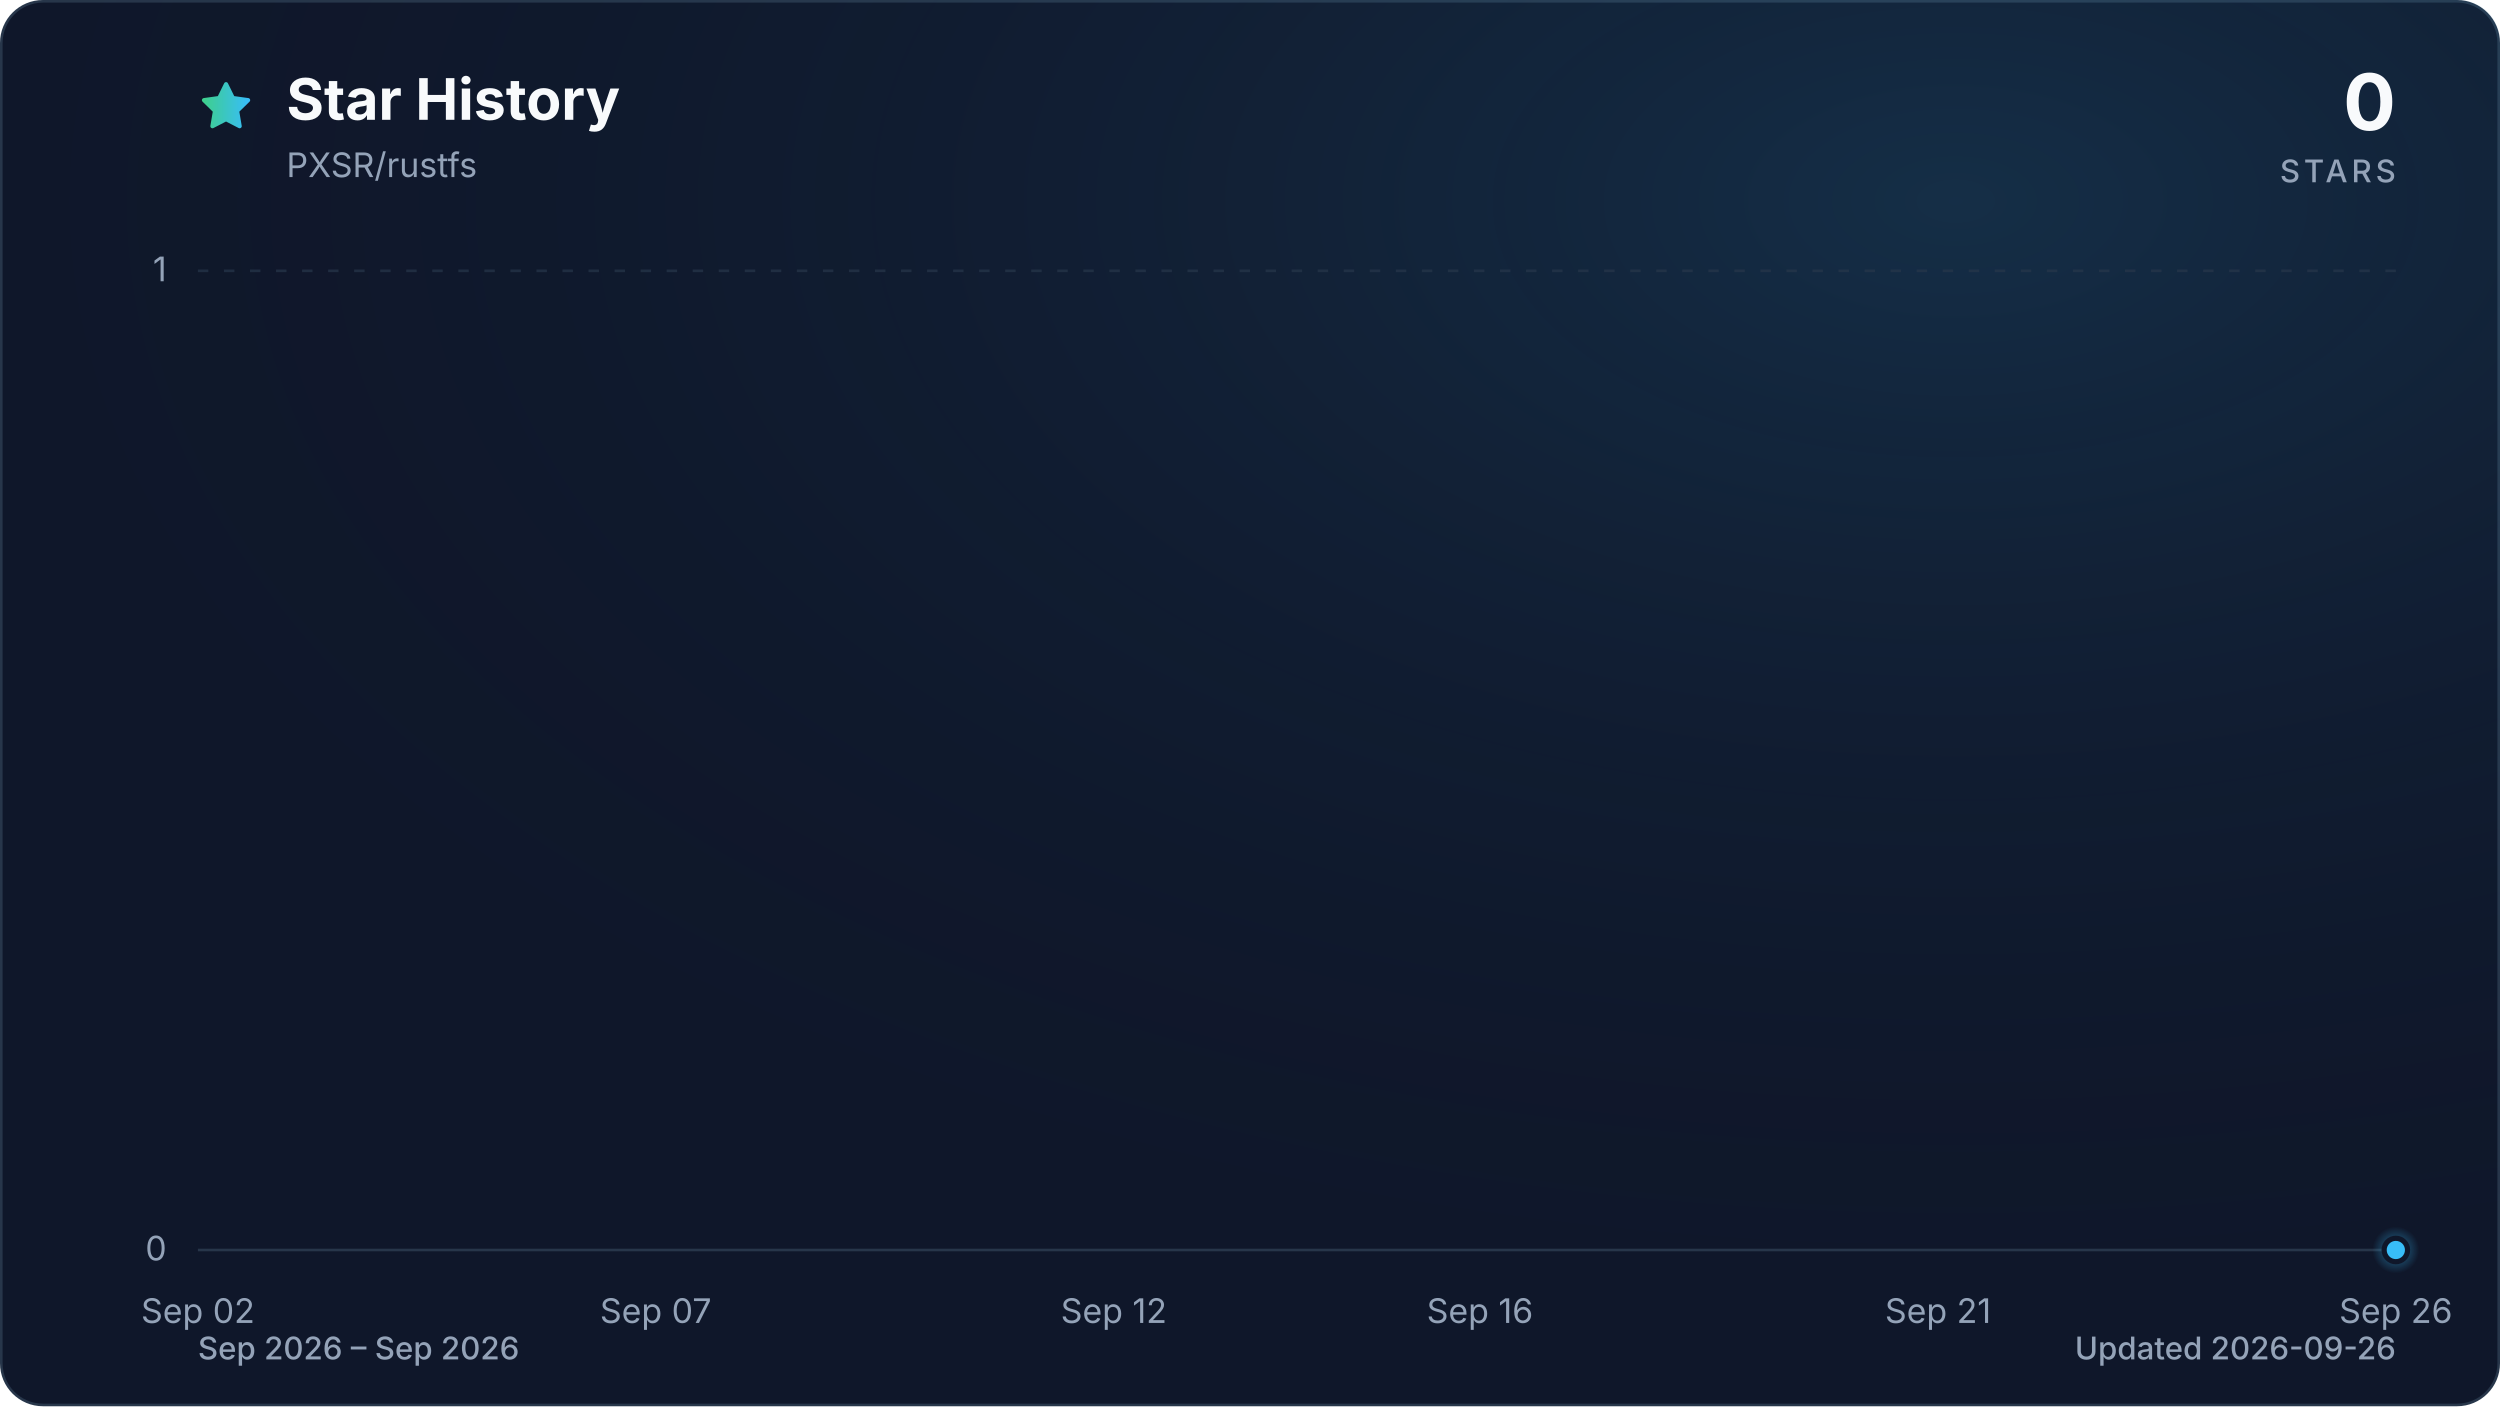
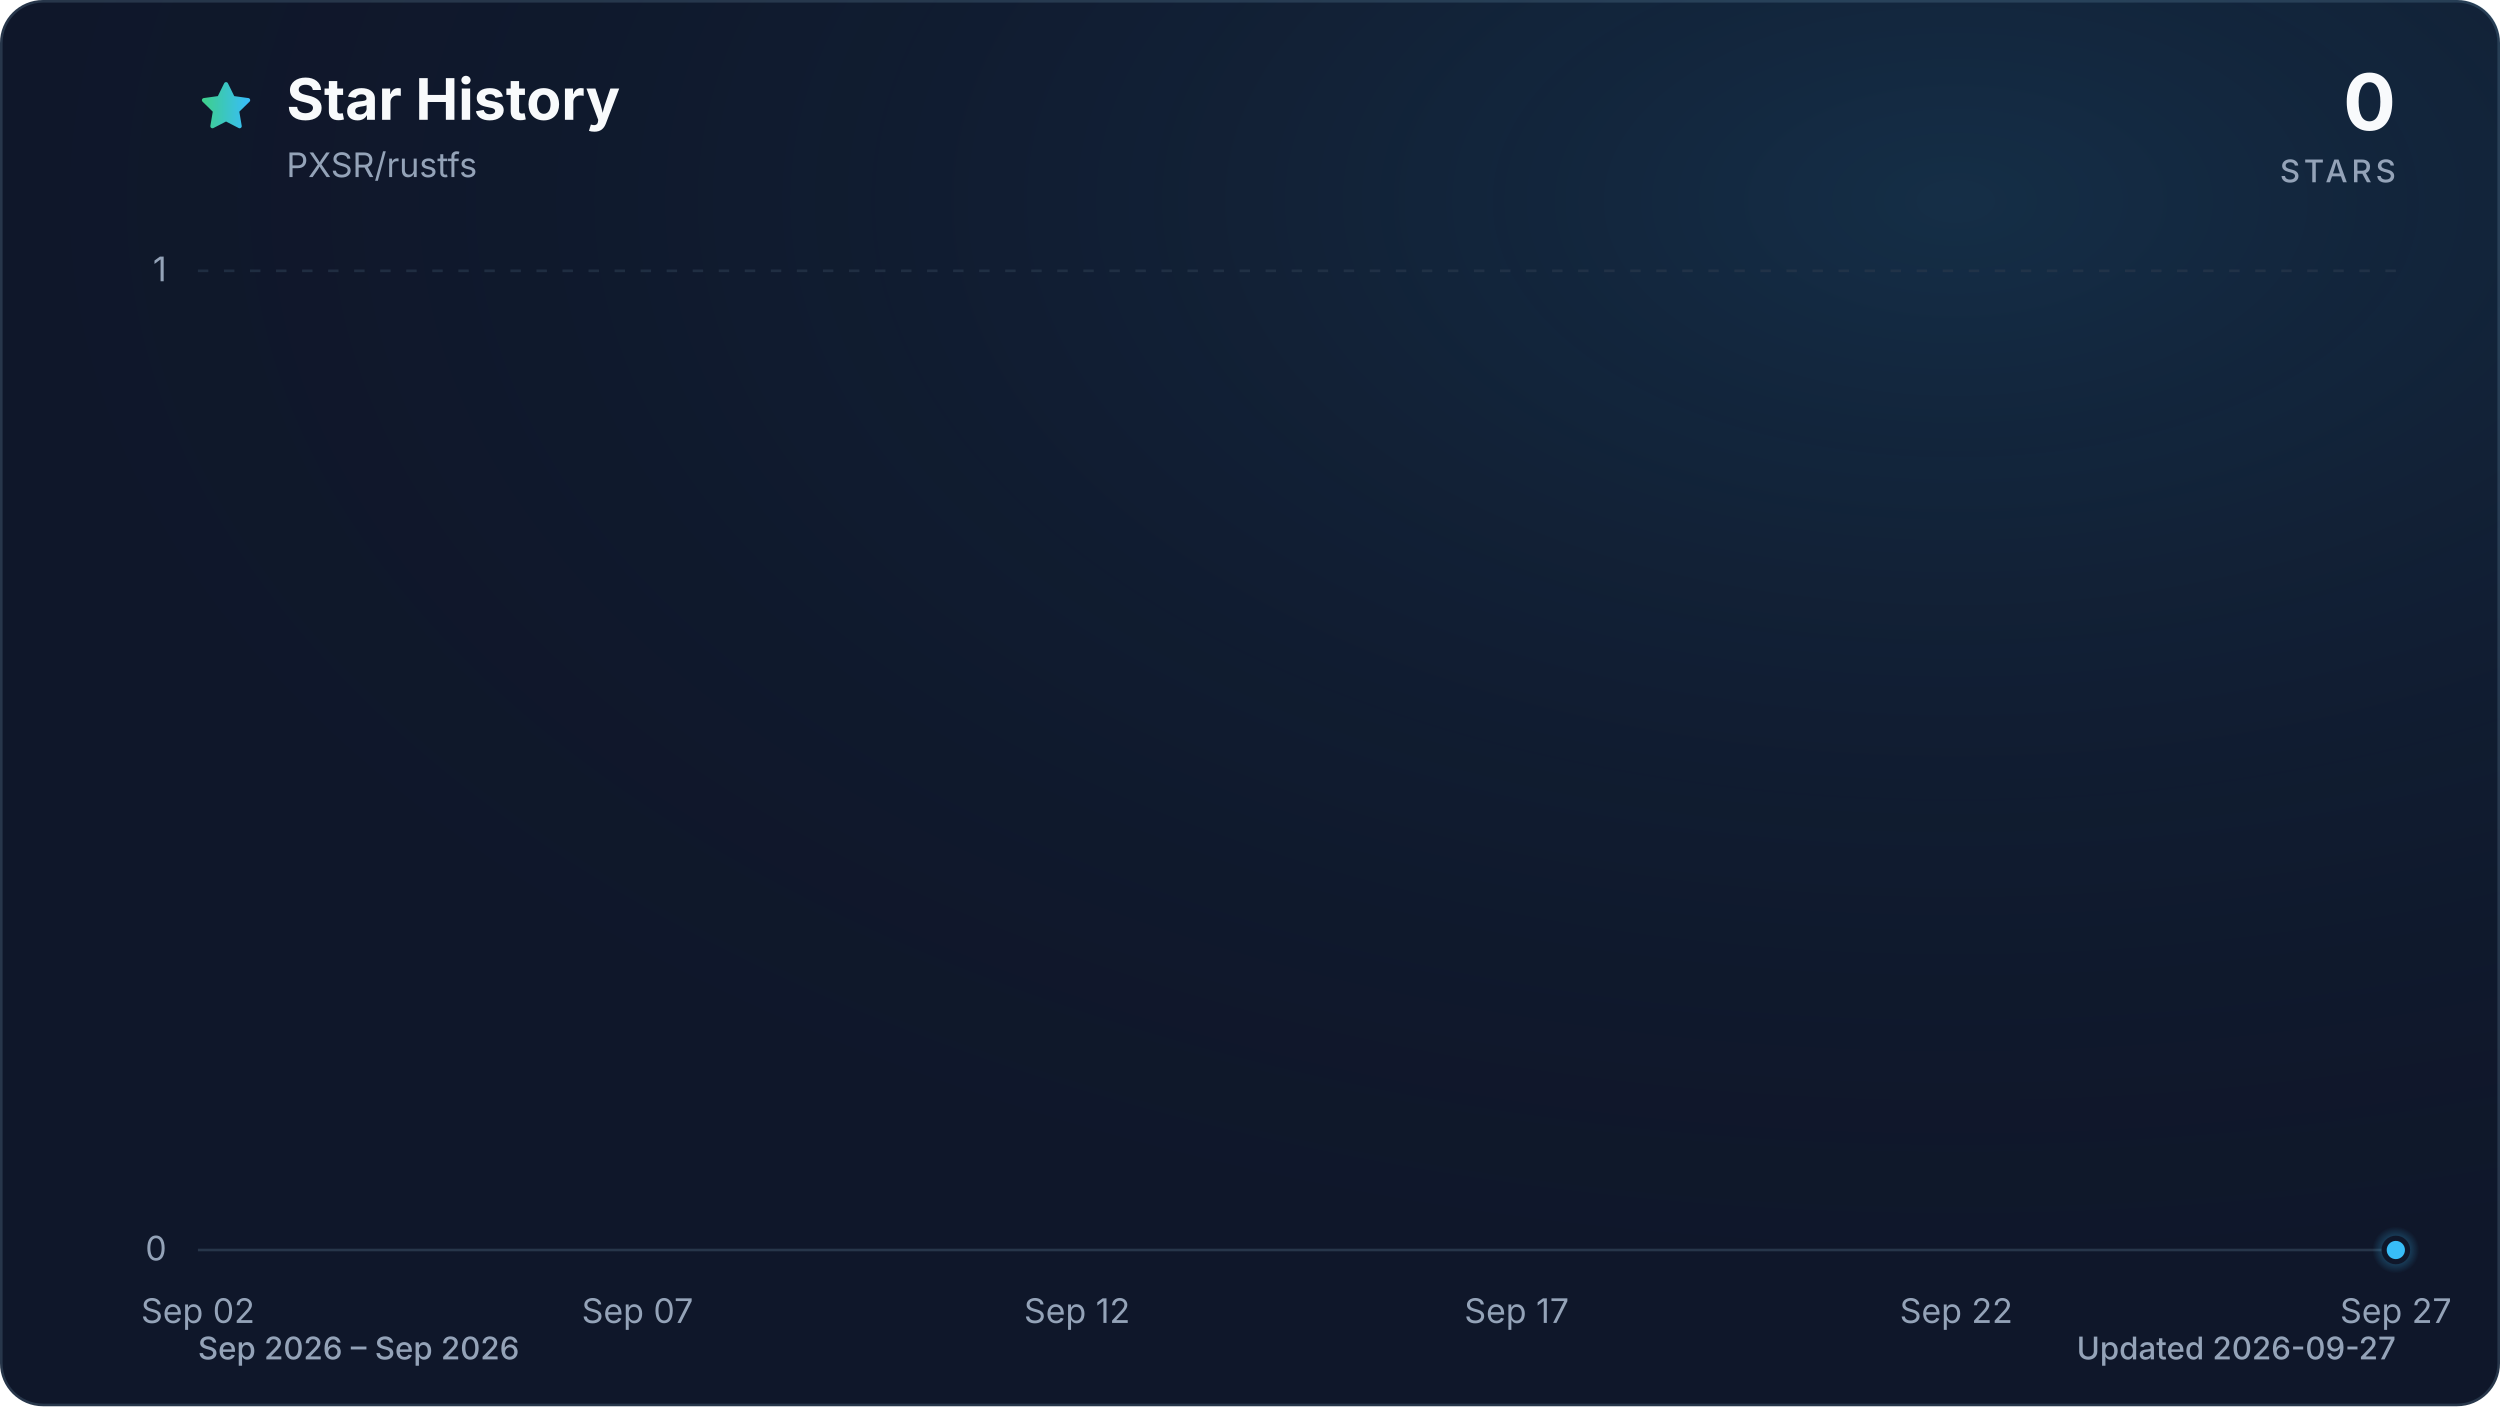
<svg xmlns="http://www.w3.org/2000/svg" viewBox="0 0 960 540" role="img" aria-labelledby="title description" data-style="gradient" data-variant="glow" data-animated="true">
  <defs>
    <linearGradient id="trend" x1="0" y1="0" x2="1" y2="0">
      <stop offset="0%" stop-color="#3ecf8e" />
      <stop offset="100%" stop-color="#38bdf8" />
    </linearGradient>
    <linearGradient id="area" x1="0" y1="0" x2="0" y2="1">
      <stop offset="0%" stop-color="#3ecf8e" stop-opacity="0.30" />
      <stop offset="55%" stop-color="#38bdf8" stop-opacity="0.10" />
      <stop offset="100%" stop-color="#38bdf8" stop-opacity="0.01" />
    </linearGradient>
    <radialGradient id="marker-halo" cx="50%" cy="50%" r="50%">
      <stop offset="0%" stop-color="#38bdf8" stop-opacity="0.55" />
      <stop offset="100%" stop-color="#38bdf8" stop-opacity="0" />
    </radialGradient>
    <radialGradient id="surface-glow" cx="78%" cy="14%" r="80%">
      <stop offset="0%" stop-color="#38bdf8" stop-opacity="0.14" />
      <stop offset="100%" stop-color="#0f172a" stop-opacity="0" />
    </radialGradient>
    <filter id="trend-glow" x="-20%" y="-20%" width="140%" height="140%">
      <feGaussianBlur stdDeviation="7" />
    </filter>
  </defs>
  <style>
.trend-enter{transform-box:fill-box;transform-origin:center;animation:trend-enter 520ms cubic-bezier(0.16,1,0.3,1)}
.marker-enter{transform-box:fill-box;transform-origin:center;animation:marker-enter 320ms cubic-bezier(0.16,1,0.3,1) 200ms both}
.marker-pulse{transform-box:fill-box;transform-origin:center;animation:marker-pulse 2.6s ease-out infinite}
@keyframes trend-enter{from{opacity:.35;transform:translateY(10px)}to{opacity:1;transform:translateY(0)}}
@keyframes marker-enter{from{opacity:0;transform:scale(.4)}to{opacity:1;transform:scale(1)}}
@keyframes marker-pulse{0%{opacity:.5;transform:scale(.7)}70%,100%{opacity:0;transform:scale(2.1)}}
@media (prefers-reduced-motion:reduce){.trend-enter,.marker-enter,.marker-pulse{animation:none!important}}
@media (prefers-reduced-motion:reduce){.marker-pulse{opacity:0}}
</style>
  <rect x="0.5" y="0.5" width="959" height="539" fill="#0f172a" stroke="#27364a" stroke-width="1" rx="16" />
  <rect width="960" height="540" fill="url(#surface-glow)" rx="16" />
  <path d="M12 2.6l2.9 5.9 6.5.9-4.7 4.6 1.1 6.5-5.8-3-5.8 3 1.1-6.5-4.7-4.6 6.5-.9L12 2.6Z" transform="translate(76 30) scale(.9)" fill="url(#trend)" stroke="url(#trend)" stroke-width="1.8" stroke-linejoin="round" aria-hidden="true" />
  <text x="110" y="46" fill="#f8fafc" font-family="ui-sans-serif, system-ui, -apple-system, BlinkMacSystemFont, 'Segoe UI', sans-serif" font-size="22" font-weight="700">Star History</text>
  <text x="110" y="68" fill="#94a3b8" font-family="ui-sans-serif, system-ui, -apple-system, BlinkMacSystemFont, 'Segoe UI', sans-serif" font-size="13">PXSR/rustfs</text>
  <text x="920" y="50" fill="#f8fafc" font-family="ui-sans-serif, system-ui, -apple-system, BlinkMacSystemFont, 'Segoe UI', sans-serif" font-size="30" font-weight="700" text-anchor="end">0</text>
  <text x="920" y="70" fill="#94a3b8" font-family="ui-sans-serif, system-ui, -apple-system, BlinkMacSystemFont, 'Segoe UI', sans-serif" font-size="12" font-weight="500" letter-spacing="1.5" text-anchor="end">STARS</text>
  <line x1="76" y1="480.0" x2="920" y2="480.0" stroke="#27364a" stroke-width="1" stroke-dasharray="0" opacity="1" />
  <text x="64" y="484.0" fill="#94a3b8" font-family="ui-sans-serif, system-ui, -apple-system, BlinkMacSystemFont, 'Segoe UI', sans-serif" font-size="13" text-anchor="end">0</text>
  <line x1="76" y1="104.0" x2="920" y2="104.0" stroke="#27364a" stroke-width="1" stroke-dasharray="4 6" opacity="0.7" />
  <text x="64" y="108.0" fill="#94a3b8" font-family="ui-sans-serif, system-ui, -apple-system, BlinkMacSystemFont, 'Segoe UI', sans-serif" font-size="13" text-anchor="end">1</text>
  <text x="76.0" y="508" fill="#94a3b8" font-family="ui-sans-serif, system-ui, -apple-system, BlinkMacSystemFont, 'Segoe UI', sans-serif" font-size="13" text-anchor="middle">Sep 02</text>
-   <text x="251.8" y="508" fill="#94a3b8" font-family="ui-sans-serif, system-ui, -apple-system, BlinkMacSystemFont, 'Segoe UI', sans-serif" font-size="13" text-anchor="middle">Sep 07</text>
-   <text x="427.7" y="508" fill="#94a3b8" font-family="ui-sans-serif, system-ui, -apple-system, BlinkMacSystemFont, 'Segoe UI', sans-serif" font-size="13" text-anchor="middle">Sep 12</text>
-   <text x="568.3" y="508" fill="#94a3b8" font-family="ui-sans-serif, system-ui, -apple-system, BlinkMacSystemFont, 'Segoe UI', sans-serif" font-size="13" text-anchor="middle">Sep 16</text>
-   <text x="744.2" y="508" fill="#94a3b8" font-family="ui-sans-serif, system-ui, -apple-system, BlinkMacSystemFont, 'Segoe UI', sans-serif" font-size="13" text-anchor="middle">Sep 21</text>
-   <text x="920.0" y="508" fill="#94a3b8" font-family="ui-sans-serif, system-ui, -apple-system, BlinkMacSystemFont, 'Segoe UI', sans-serif" font-size="13" text-anchor="middle">Sep 26</text>
+   <text x="244.8" y="508" fill="#94a3b8" font-family="ui-sans-serif, system-ui, -apple-system, BlinkMacSystemFont, 'Segoe UI', sans-serif" font-size="13" text-anchor="middle">Sep 07</text>
+   <text x="413.6" y="508" fill="#94a3b8" font-family="ui-sans-serif, system-ui, -apple-system, BlinkMacSystemFont, 'Segoe UI', sans-serif" font-size="13" text-anchor="middle">Sep 12</text>
+   <text x="582.4" y="508" fill="#94a3b8" font-family="ui-sans-serif, system-ui, -apple-system, BlinkMacSystemFont, 'Segoe UI', sans-serif" font-size="13" text-anchor="middle">Sep 17</text>
+   <text x="751.2" y="508" fill="#94a3b8" font-family="ui-sans-serif, system-ui, -apple-system, BlinkMacSystemFont, 'Segoe UI', sans-serif" font-size="13" text-anchor="middle">Sep 22</text>
+   <text x="920.0" y="508" fill="#94a3b8" font-family="ui-sans-serif, system-ui, -apple-system, BlinkMacSystemFont, 'Segoe UI', sans-serif" font-size="13" text-anchor="middle">Sep 27</text>
  <g class="trend-enter">
-     <path d="M 76.0 480.0 C 87.7 480.0, 99.4 480.0, 111.2 480.0 C 122.9 480.0, 134.6 480.0, 146.3 480.0 C 158.1 480.0, 169.8 480.0, 181.5 480.0 C 193.2 480.0, 204.9 480.0, 216.7 480.0 C 228.4 480.0, 240.1 480.0, 251.8 480.0 C 263.6 480.0, 275.3 480.0, 287.0 480.0 C 298.7 480.0, 310.4 480.0, 322.2 480.0 C 333.9 480.0, 345.6 480.0, 357.3 480.0 C 369.1 480.0, 380.8 480.0, 392.5 480.0 C 404.2 480.0, 415.9 480.0, 427.7 480.0 C 439.4 480.0, 451.1 480.0, 462.8 480.0 C 474.6 480.0, 486.3 480.0, 498.0 480.0 C 509.7 480.0, 521.4 480.0, 533.2 480.0 C 544.9 480.0, 556.6 480.0, 568.3 480.0 C 580.1 480.0, 591.8 480.0, 603.5 480.0 C 615.2 480.0, 626.9 480.0, 638.7 480.0 C 650.4 480.0, 662.1 480.0, 673.8 480.0 C 685.6 480.0, 697.3 480.0, 709.0 480.0 C 720.7 480.0, 732.4 480.0, 744.2 480.0 C 755.9 480.0, 767.6 480.0, 779.3 480.0 C 791.1 480.0, 802.8 480.0, 814.5 480.0 C 826.2 480.0, 837.9 480.0, 849.7 480.0 C 861.4 480.0, 873.1 480.0, 884.8 480.0 C 896.6 480.0, 908.3 480.0, 920.0 480.0 L 920.0 480.0 L 76.0 480.0 Z" fill="url(#area)" />
-     <path d="M 76.0 480.0 C 87.7 480.0, 99.4 480.0, 111.2 480.0 C 122.9 480.0, 134.6 480.0, 146.3 480.0 C 158.1 480.0, 169.8 480.0, 181.5 480.0 C 193.2 480.0, 204.9 480.0, 216.7 480.0 C 228.4 480.0, 240.1 480.0, 251.8 480.0 C 263.6 480.0, 275.3 480.0, 287.0 480.0 C 298.7 480.0, 310.4 480.0, 322.2 480.0 C 333.9 480.0, 345.6 480.0, 357.3 480.0 C 369.1 480.0, 380.8 480.0, 392.5 480.0 C 404.2 480.0, 415.9 480.0, 427.7 480.0 C 439.4 480.0, 451.1 480.0, 462.8 480.0 C 474.6 480.0, 486.3 480.0, 498.0 480.0 C 509.7 480.0, 521.4 480.0, 533.2 480.0 C 544.9 480.0, 556.6 480.0, 568.3 480.0 C 580.1 480.0, 591.8 480.0, 603.5 480.0 C 615.2 480.0, 626.9 480.0, 638.7 480.0 C 650.4 480.0, 662.1 480.0, 673.8 480.0 C 685.6 480.0, 697.3 480.0, 709.0 480.0 C 720.7 480.0, 732.4 480.0, 744.2 480.0 C 755.9 480.0, 767.6 480.0, 779.3 480.0 C 791.1 480.0, 802.8 480.0, 814.5 480.0 C 826.2 480.0, 837.9 480.0, 849.7 480.0 C 861.4 480.0, 873.1 480.0, 884.8 480.0 C 896.6 480.0, 908.3 480.0, 920.0 480.0" fill="none" stroke="url(#trend)" stroke-width="12" stroke-linecap="round" stroke-linejoin="round" opacity="0.16" filter="url(#trend-glow)" />
-     <path d="M 76.0 480.0 C 87.7 480.0, 99.4 480.0, 111.2 480.0 C 122.9 480.0, 134.6 480.0, 146.3 480.0 C 158.1 480.0, 169.8 480.0, 181.5 480.0 C 193.2 480.0, 204.9 480.0, 216.7 480.0 C 228.4 480.0, 240.1 480.0, 251.8 480.0 C 263.6 480.0, 275.3 480.0, 287.0 480.0 C 298.7 480.0, 310.4 480.0, 322.2 480.0 C 333.9 480.0, 345.6 480.0, 357.3 480.0 C 369.1 480.0, 380.8 480.0, 392.5 480.0 C 404.2 480.0, 415.9 480.0, 427.7 480.0 C 439.4 480.0, 451.1 480.0, 462.8 480.0 C 474.6 480.0, 486.3 480.0, 498.0 480.0 C 509.7 480.0, 521.4 480.0, 533.2 480.0 C 544.9 480.0, 556.6 480.0, 568.3 480.0 C 580.1 480.0, 591.8 480.0, 603.5 480.0 C 615.2 480.0, 626.9 480.0, 638.7 480.0 C 650.4 480.0, 662.1 480.0, 673.8 480.0 C 685.6 480.0, 697.3 480.0, 709.0 480.0 C 720.7 480.0, 732.4 480.0, 744.2 480.0 C 755.9 480.0, 767.6 480.0, 779.3 480.0 C 791.1 480.0, 802.8 480.0, 814.5 480.0 C 826.2 480.0, 837.9 480.0, 849.7 480.0 C 861.4 480.0, 873.1 480.0, 884.8 480.0 C 896.6 480.0, 908.3 480.0, 920.0 480.0" fill="none" stroke="url(#trend)" stroke-width="3" stroke-linecap="round" stroke-linejoin="round" />
+     <path d="M 76.0 480.0 C 87.3 480.0, 98.5 480.0, 109.8 480.0 C 121.0 480.0, 132.3 480.0, 143.5 480.0 C 154.8 480.0, 166.0 480.0, 177.3 480.0 C 188.5 480.0, 199.8 480.0, 211.0 480.0 C 222.3 480.0, 233.5 480.0, 244.8 480.0 C 256.1 480.0, 267.3 480.0, 278.6 480.0 C 289.8 480.0, 301.1 480.0, 312.3 480.0 C 323.6 480.0, 334.8 480.0, 346.1 480.0 C 357.3 480.0, 368.6 480.0, 379.8 480.0 C 391.1 480.0, 402.3 480.0, 413.6 480.0 C 424.9 480.0, 436.1 480.0, 447.4 480.0 C 458.6 480.0, 469.9 480.0, 481.1 480.0 C 492.4 480.0, 503.6 480.0, 514.9 480.0 C 526.1 480.0, 537.4 480.0, 548.6 480.0 C 559.9 480.0, 571.1 480.0, 582.4 480.0 C 593.7 480.0, 604.9 480.0, 616.2 480.0 C 627.4 480.0, 638.7 480.0, 649.9 480.0 C 661.2 480.0, 672.4 480.0, 683.7 480.0 C 694.9 480.0, 706.2 480.0, 717.4 480.0 C 728.7 480.0, 739.9 480.0, 751.2 480.0 C 762.5 480.0, 773.7 480.0, 785.0 480.0 C 796.2 480.0, 807.5 480.0, 818.7 480.0 C 830.0 480.0, 841.2 480.0, 852.5 480.0 C 863.7 480.0, 875.0 480.0, 886.2 480.0 C 897.5 480.0, 908.7 480.0, 920.0 480.0 L 920.0 480.0 L 76.0 480.0 Z" fill="url(#area)" />
+     <path d="M 76.0 480.0 C 87.3 480.0, 98.5 480.0, 109.8 480.0 C 121.0 480.0, 132.3 480.0, 143.5 480.0 C 154.8 480.0, 166.0 480.0, 177.3 480.0 C 188.5 480.0, 199.8 480.0, 211.0 480.0 C 222.3 480.0, 233.5 480.0, 244.8 480.0 C 256.1 480.0, 267.3 480.0, 278.6 480.0 C 289.8 480.0, 301.1 480.0, 312.3 480.0 C 323.6 480.0, 334.8 480.0, 346.1 480.0 C 357.3 480.0, 368.6 480.0, 379.8 480.0 C 391.1 480.0, 402.3 480.0, 413.6 480.0 C 424.9 480.0, 436.1 480.0, 447.4 480.0 C 458.6 480.0, 469.9 480.0, 481.1 480.0 C 492.4 480.0, 503.6 480.0, 514.9 480.0 C 526.1 480.0, 537.4 480.0, 548.6 480.0 C 559.9 480.0, 571.1 480.0, 582.4 480.0 C 593.7 480.0, 604.9 480.0, 616.2 480.0 C 627.4 480.0, 638.7 480.0, 649.9 480.0 C 661.2 480.0, 672.4 480.0, 683.7 480.0 C 694.9 480.0, 706.2 480.0, 717.4 480.0 C 728.7 480.0, 739.9 480.0, 751.2 480.0 C 762.5 480.0, 773.7 480.0, 785.0 480.0 C 796.2 480.0, 807.5 480.0, 818.7 480.0 C 830.0 480.0, 841.2 480.0, 852.5 480.0 C 863.7 480.0, 875.0 480.0, 886.2 480.0 C 897.5 480.0, 908.7 480.0, 920.0 480.0" fill="none" stroke="url(#trend)" stroke-width="12" stroke-linecap="round" stroke-linejoin="round" opacity="0.16" filter="url(#trend-glow)" />
+     <path d="M 76.0 480.0 C 87.3 480.0, 98.5 480.0, 109.8 480.0 C 121.0 480.0, 132.3 480.0, 143.5 480.0 C 154.8 480.0, 166.0 480.0, 177.3 480.0 C 188.5 480.0, 199.8 480.0, 211.0 480.0 C 222.3 480.0, 233.5 480.0, 244.8 480.0 C 256.1 480.0, 267.3 480.0, 278.6 480.0 C 289.8 480.0, 301.1 480.0, 312.3 480.0 C 323.6 480.0, 334.8 480.0, 346.1 480.0 C 357.3 480.0, 368.6 480.0, 379.8 480.0 C 391.1 480.0, 402.3 480.0, 413.6 480.0 C 424.9 480.0, 436.1 480.0, 447.4 480.0 C 458.6 480.0, 469.9 480.0, 481.1 480.0 C 492.4 480.0, 503.6 480.0, 514.9 480.0 C 526.1 480.0, 537.4 480.0, 548.6 480.0 C 559.9 480.0, 571.1 480.0, 582.4 480.0 C 593.7 480.0, 604.9 480.0, 616.2 480.0 C 627.4 480.0, 638.7 480.0, 649.9 480.0 C 661.2 480.0, 672.4 480.0, 683.7 480.0 C 694.9 480.0, 706.2 480.0, 717.4 480.0 C 728.7 480.0, 739.9 480.0, 751.2 480.0 C 762.5 480.0, 773.7 480.0, 785.0 480.0 C 796.2 480.0, 807.5 480.0, 818.7 480.0 C 830.0 480.0, 841.2 480.0, 852.5 480.0 C 863.7 480.0, 875.0 480.0, 886.2 480.0 C 897.5 480.0, 908.7 480.0, 920.0 480.0" fill="none" stroke="url(#trend)" stroke-width="3" stroke-linecap="round" stroke-linejoin="round" />
  </g>
  <g class="marker-enter">
    <circle class="marker-pulse" cx="920.0" cy="480.0" r="9" fill="url(#marker-halo)" />
    <circle cx="920.0" cy="480.0" r="4.5" fill="#38bdf8" stroke="#0f172a" stroke-width="2" />
  </g>
  <text x="76" y="522" fill="#94a3b8" font-family="ui-sans-serif, system-ui, -apple-system, BlinkMacSystemFont, 'Segoe UI', sans-serif" font-size="12" font-weight="500">Sep 2026 – Sep 2026</text>
-   <text x="920" y="522" fill="#94a3b8" font-family="ui-sans-serif, system-ui, -apple-system, BlinkMacSystemFont, 'Segoe UI', sans-serif" font-size="12" font-weight="500" text-anchor="end">Updated 2026-09-26</text>
+   <text x="920" y="522" fill="#94a3b8" font-family="ui-sans-serif, system-ui, -apple-system, BlinkMacSystemFont, 'Segoe UI', sans-serif" font-size="12" font-weight="500" text-anchor="end">Updated 2026-09-27</text>
</svg>
